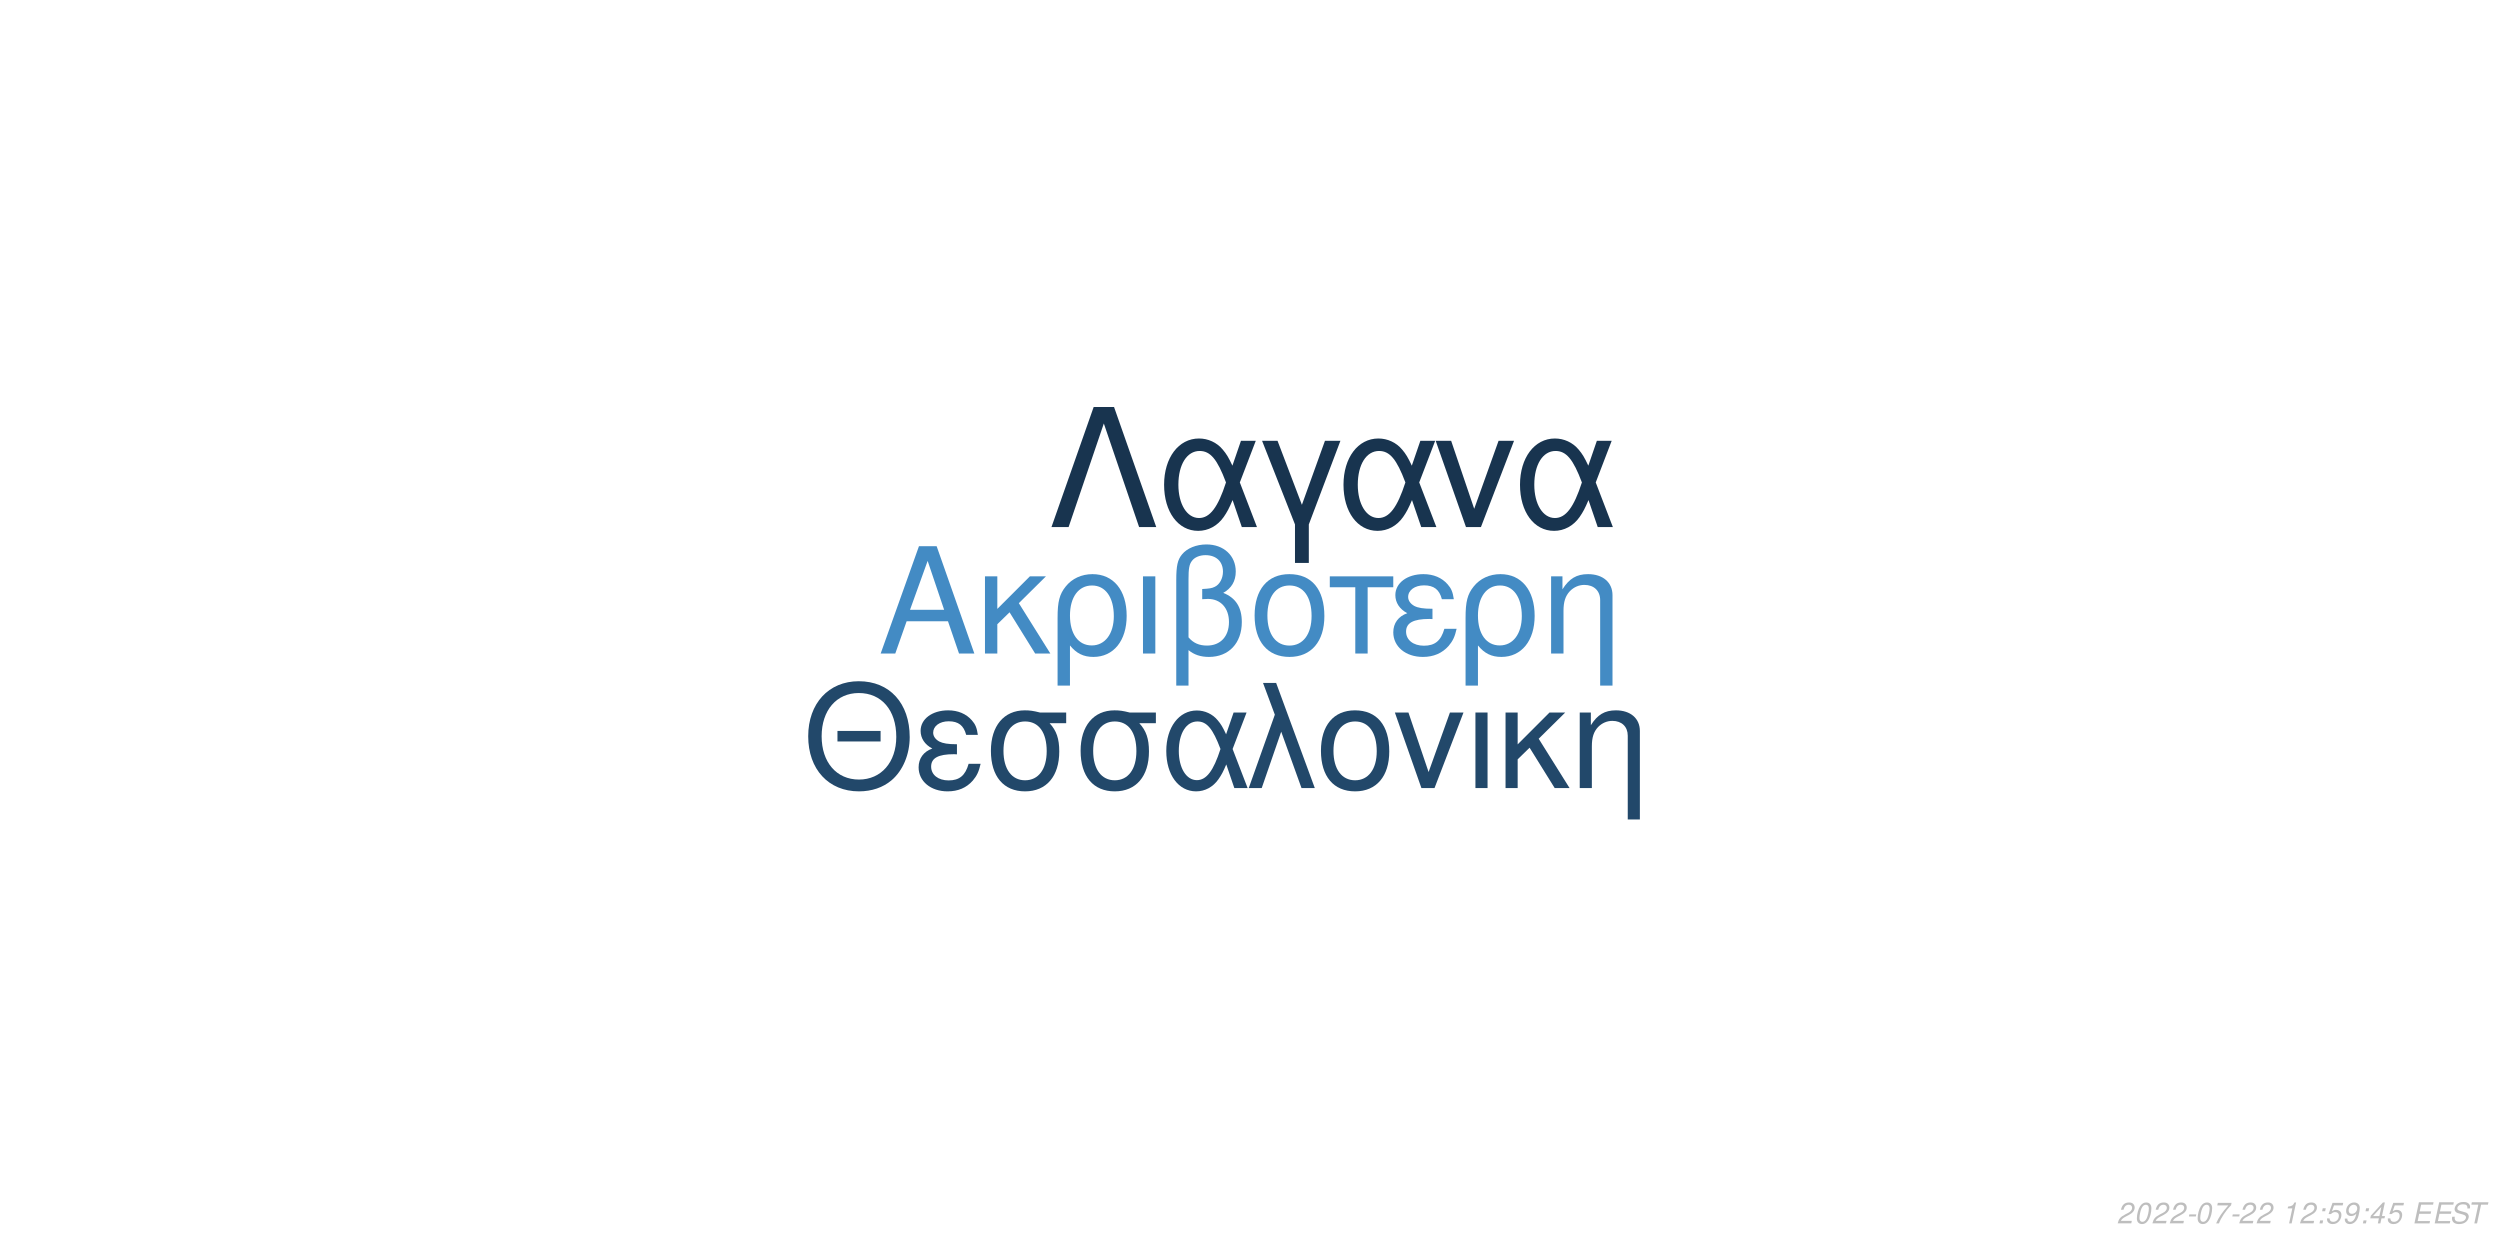
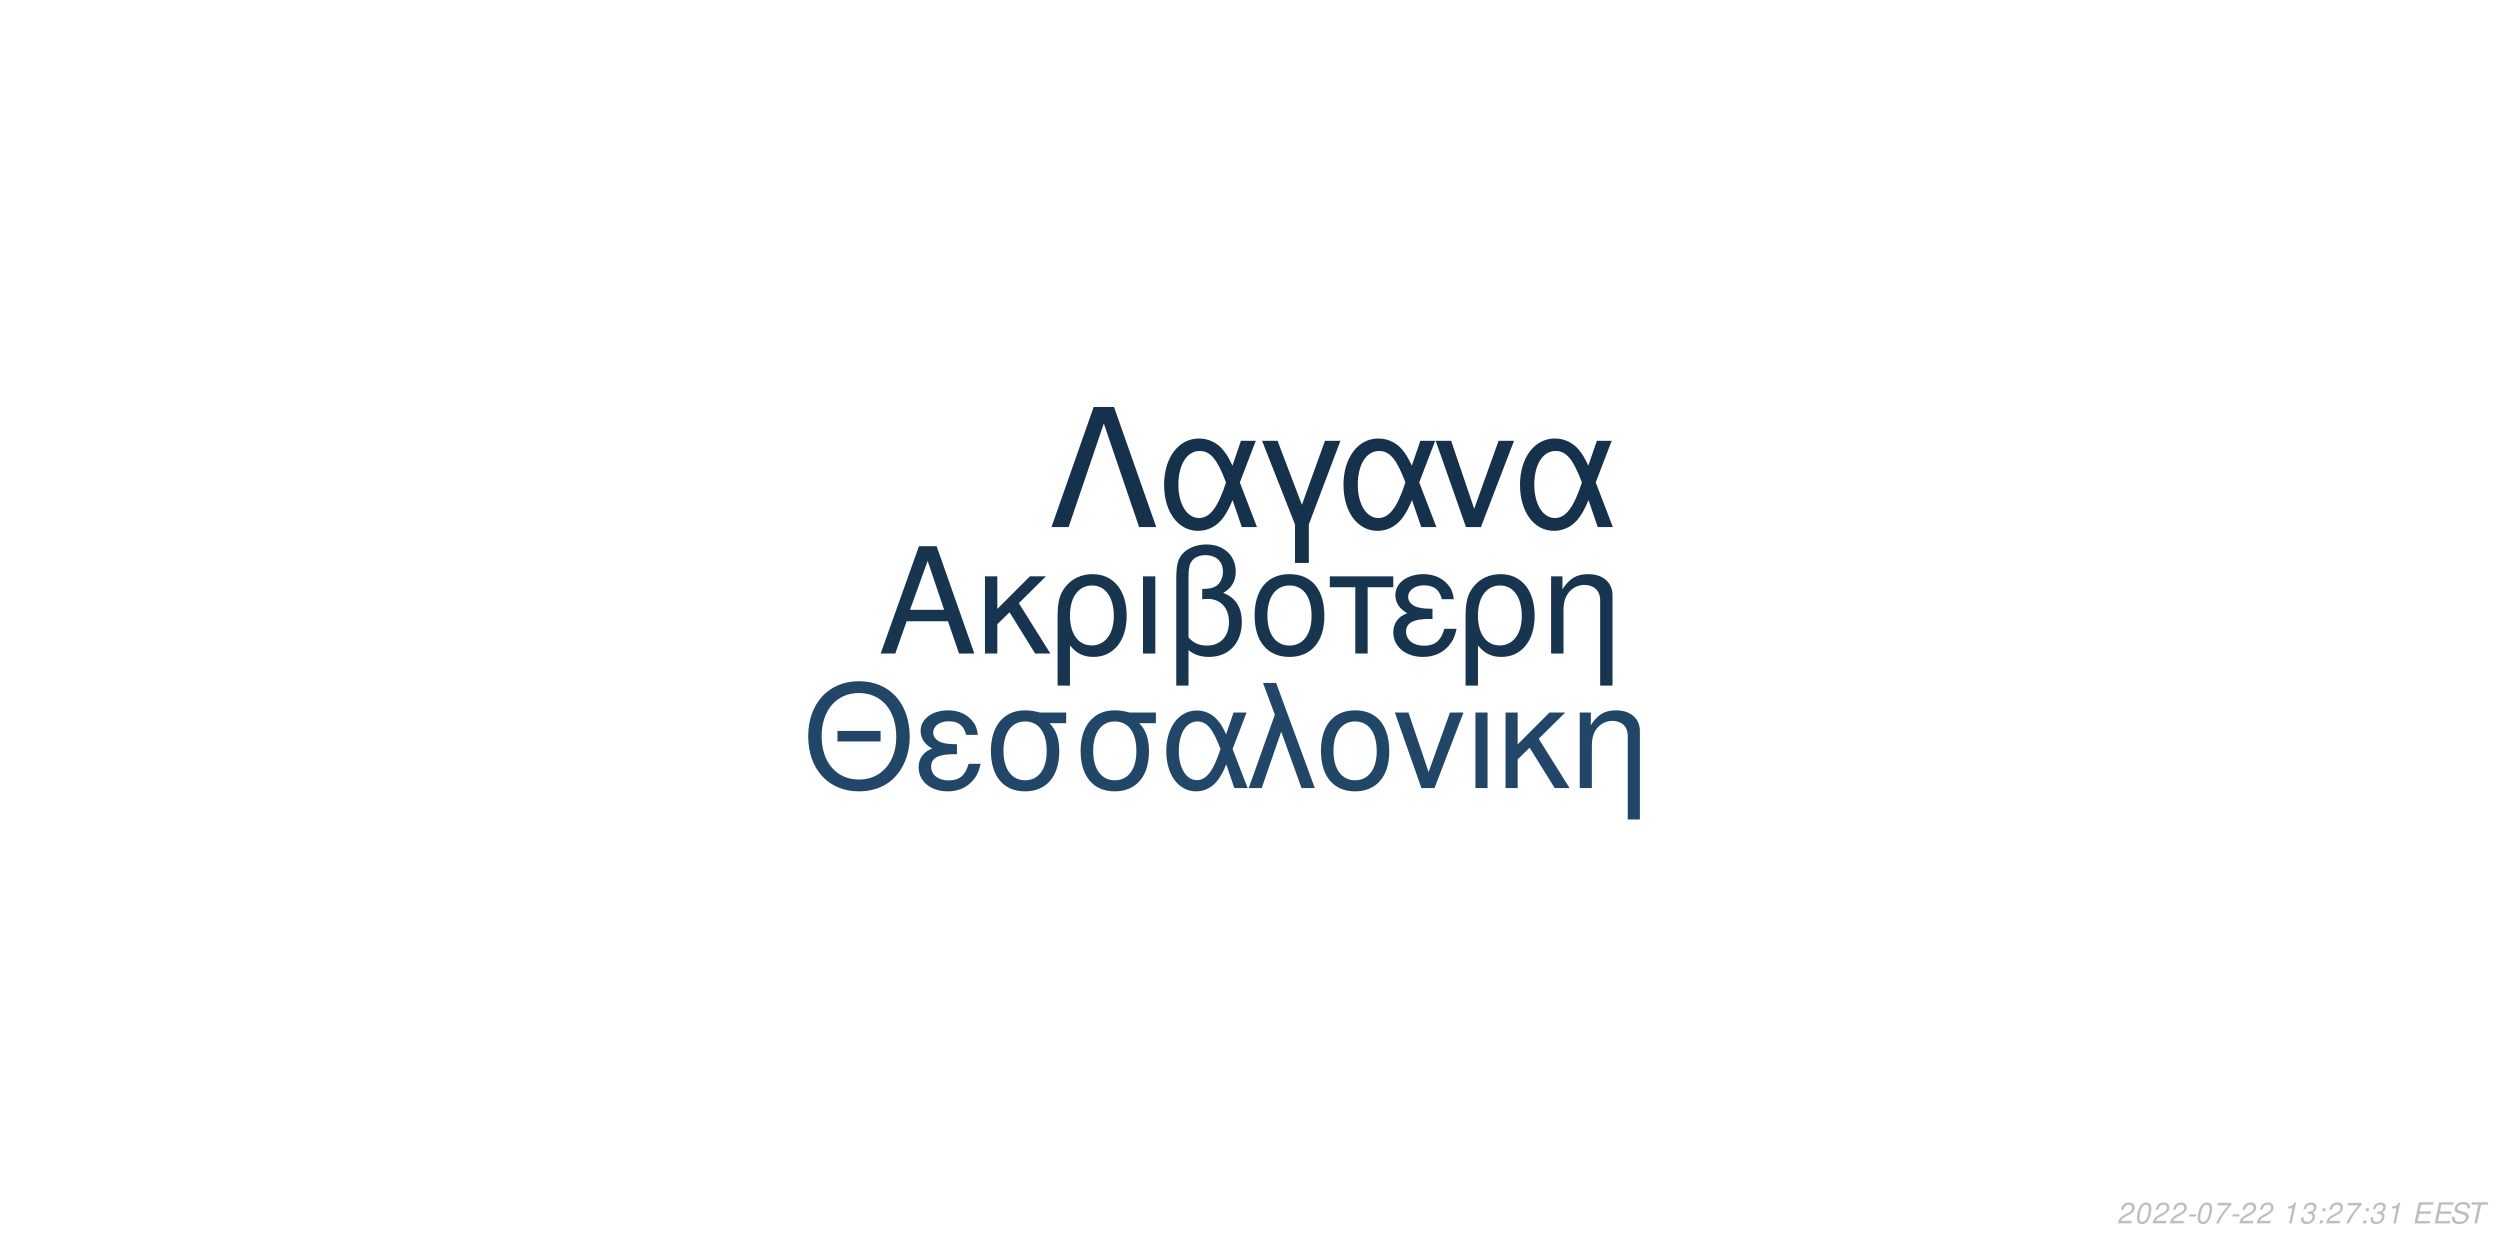
<svg xmlns="http://www.w3.org/2000/svg" xmlns:xlink="http://www.w3.org/1999/xlink" width="864pt" height="432pt" viewBox="0 0 864 432" version="1.1">
  <defs>
    <g>
      <symbol overflow="visible" id="glyph0-0">
        <path style="stroke:none;" d="" />
      </symbol>
      <symbol overflow="visible" id="glyph0-1">
        <path style="stroke:none;" d="M 24.125 -11.141 L 27.938 0 L 33.234 0 L 20.203 -37.094 L 14.094 -37.094 L 0.859 0 L 5.906 0 L 9.828 -11.141 Z M 22.797 -15.109 L 11 -15.109 L 17.094 -32.016 Z M 22.797 -15.109 " />
      </symbol>
      <symbol overflow="visible" id="glyph0-2">
        <path style="stroke:none;" d="M 7.172 -15.422 L 7.172 -26.672 L 2.906 -26.672 L 2.906 0 L 7.172 0 L 7.172 -10.125 L 11.406 -14.25 L 20.25 0 L 25.5 0 L 14.609 -17.406 L 23.969 -26.672 L 18.422 -26.672 Z M 7.172 -15.422 " />
      </symbol>
      <symbol overflow="visible" id="glyph0-3">
        <path style="stroke:none;" d="M 3 11.094 L 7.281 11.094 L 7.281 -2.797 C 9.516 -0.047 11.953 1.172 15.375 1.172 C 22.344 1.172 26.875 -4.422 26.875 -13.031 C 26.875 -21.891 22.297 -27.438 15.062 -27.438 C 11.297 -27.438 7.984 -25.906 5.797 -23.156 C 3.672 -20.516 3 -17.969 3 -12.359 Z M 14.906 -23.516 C 19.547 -23.516 22.438 -19.438 22.438 -12.922 C 22.438 -6.812 19.391 -2.797 14.812 -2.797 C 10.172 -2.797 7.281 -6.766 7.281 -13.125 C 7.281 -19.484 10.234 -23.516 14.906 -23.516 Z M 14.906 -23.516 " />
      </symbol>
      <symbol overflow="visible" id="glyph0-4">
        <path style="stroke:none;" d="M 3.516 0 L 7.781 0 L 7.781 -26.672 L 3.516 -26.672 Z M 3.516 0 " />
      </symbol>
      <symbol overflow="visible" id="glyph0-5">
        <path style="stroke:none;" d="M 4.016 11.094 L 8.25 11.094 L 8.25 -1.172 C 10.172 0.406 12.422 1.172 15.312 1.172 C 22.188 1.172 26.672 -3.609 26.672 -10.891 C 26.672 -15.984 24.578 -19.234 20.25 -20.969 C 23.109 -22.547 24.578 -25.031 24.578 -28.344 C 24.578 -33.844 20.406 -37.703 14.453 -37.703 C 10.938 -37.703 7.734 -36.391 6 -34.25 C 4.484 -32.422 4.016 -30.328 4.016 -25.391 Z M 8.25 -25.656 C 8.25 -29.359 8.5 -30.844 9.469 -32.062 C 10.375 -33.281 12.156 -34 14.094 -34 C 17.812 -34 20.156 -31.812 20.156 -28.297 C 20.156 -25.953 18.984 -23.812 17.297 -23.047 C 16.281 -22.547 15.469 -22.438 12.984 -22.297 L 12.984 -18.781 C 13.734 -18.828 14.344 -18.875 14.969 -18.875 C 19.344 -18.875 22.234 -15.719 22.234 -10.891 C 22.234 -5.906 19.281 -2.75 14.656 -2.75 C 11.953 -2.75 9.922 -3.609 8.25 -5.594 Z M 8.25 -25.656 " />
      </symbol>
      <symbol overflow="visible" id="glyph0-6">
        <path style="stroke:none;" d="M 14.094 -27.438 C 6.562 -27.438 2.094 -22.094 2.094 -13.125 C 2.094 -4.125 6.562 1.172 14.141 1.172 C 21.672 1.172 26.203 -4.172 26.203 -12.922 C 26.203 -22.188 21.828 -27.438 14.094 -27.438 Z M 14.141 -23.516 C 18.938 -23.516 21.781 -19.594 21.781 -12.984 C 21.781 -6.672 18.828 -2.75 14.141 -2.75 C 9.422 -2.75 6.516 -6.672 6.516 -13.125 C 6.516 -19.594 9.422 -23.516 14.141 -23.516 Z M 14.141 -23.516 " />
      </symbol>
      <symbol overflow="visible" id="glyph0-7">
        <path style="stroke:none;" d="M 7.891 0 L 12.156 0 L 12.156 -22.906 L 21.016 -22.906 L 21.016 -26.672 L -0.922 -26.672 L -0.922 -22.906 L 7.891 -22.906 Z M 7.891 0 " />
      </symbol>
      <symbol overflow="visible" id="glyph0-8">
        <path style="stroke:none;" d="M 14.562 -15.469 C 11.344 -15.469 9.562 -15.781 8.297 -16.438 C 6.922 -17.203 6.156 -18.328 6.156 -19.547 C 6.156 -21.891 8.453 -23.562 11.656 -23.562 C 15.062 -23.562 16.953 -22.094 17.812 -18.781 L 21.938 -18.781 C 21.578 -21.266 21.062 -22.5 19.797 -23.922 C 17.812 -26.203 14.906 -27.438 11.453 -27.438 C 5.797 -27.438 1.734 -24.375 1.734 -20.203 C 1.734 -17.609 3.156 -15.375 5.859 -13.938 C 2.797 -12.875 1.016 -10.484 1.016 -7.328 C 1.016 -2.391 5.297 1.172 11.25 1.172 C 14.969 1.172 17.906 -0.109 20.156 -2.641 C 21.578 -4.328 22.297 -5.797 22.906 -8.547 L 18.672 -8.547 C 17.5 -4.422 15.422 -2.703 11.609 -2.703 C 7.938 -2.703 5.438 -4.688 5.438 -7.578 C 5.438 -10.578 7.938 -11.953 13.484 -11.953 C 13.641 -11.953 14.094 -11.953 14.562 -11.906 Z M 14.562 -15.469 " />
      </symbol>
      <symbol overflow="visible" id="glyph0-9">
        <path style="stroke:none;" d="M 3.562 -26.672 L 3.562 0 L 7.844 0 L 7.844 -14.703 C 7.844 -17.906 8.5 -19.891 10.031 -21.531 C 11.406 -22.953 13.188 -23.719 15.062 -23.719 C 18.375 -23.719 20.516 -21.672 20.516 -18.469 L 20.516 11.094 L 24.781 11.094 L 24.781 -20.156 C 24.781 -24.578 21.469 -27.438 16.328 -27.438 C 12.359 -27.438 9.828 -25.906 7.484 -22.188 L 7.484 -26.672 Z M 3.562 -26.672 " />
      </symbol>
      <symbol overflow="visible" id="glyph1-0">
        <path style="stroke:none;" d="" />
      </symbol>
      <symbol overflow="visible" id="glyph1-1">
        <path style="stroke:none;" d="M 26.859 -19.734 L 11.953 -19.734 L 11.953 -16.094 L 26.859 -16.094 Z M 19.328 -36.922 C 8.922 -36.922 1.844 -29.25 1.844 -17.891 C 1.844 -6.484 8.875 1.141 19.391 1.141 C 23.812 1.141 27.703 -0.203 30.641 -2.688 C 34.578 -6.031 36.922 -11.656 36.922 -17.594 C 36.922 -29.297 30 -36.922 19.328 -36.922 Z M 19.328 -32.844 C 27.203 -32.844 32.281 -26.906 32.281 -17.688 C 32.281 -8.922 27.062 -2.938 19.391 -2.938 C 11.609 -2.938 6.484 -8.922 6.484 -17.891 C 6.484 -26.859 11.609 -32.844 19.328 -32.844 Z M 19.328 -32.844 " />
      </symbol>
      <symbol overflow="visible" id="glyph1-2">
        <path style="stroke:none;" d="M 14.25 -15.141 C 11.109 -15.141 9.375 -15.453 8.125 -16.094 C 6.781 -16.844 6.031 -17.938 6.031 -19.141 C 6.031 -21.422 8.266 -23.078 11.406 -23.078 C 14.75 -23.078 16.594 -21.625 17.438 -18.391 L 21.469 -18.391 C 21.125 -20.828 20.625 -22.031 19.391 -23.422 C 17.438 -25.656 14.594 -26.859 11.219 -26.859 C 5.688 -26.859 1.688 -23.875 1.688 -19.781 C 1.688 -17.234 3.094 -15.047 5.734 -13.656 C 2.734 -12.609 1 -10.266 1 -7.172 C 1 -2.344 5.188 1.141 11.016 1.141 C 14.656 1.141 17.547 -0.094 19.734 -2.594 C 21.125 -4.234 21.828 -5.688 22.422 -8.375 L 18.281 -8.375 C 17.141 -4.328 15.094 -2.641 11.359 -2.641 C 7.766 -2.641 5.328 -4.578 5.328 -7.422 C 5.328 -10.359 7.766 -11.703 13.203 -11.703 C 13.359 -11.703 13.797 -11.703 14.25 -11.656 Z M 14.25 -15.141 " />
      </symbol>
      <symbol overflow="visible" id="glyph1-3">
        <path style="stroke:none;" d="M 29 -26.109 L 19.938 -26.109 C 17.594 -26.703 16.438 -26.859 14.703 -26.859 C 7.469 -26.859 2.984 -21.469 2.984 -12.859 C 2.984 -4.031 7.375 1.141 14.797 1.141 C 22.172 1.141 26.609 -4.078 26.609 -12.656 C 26.609 -17.047 25.656 -19.828 23.266 -22.422 L 29 -22.422 Z M 14.797 -23.016 C 19.531 -23.016 22.266 -19.234 22.266 -12.75 C 22.266 -6.531 19.438 -2.688 14.797 -2.688 C 10.172 -2.688 7.328 -6.531 7.328 -12.859 C 7.328 -19.188 10.172 -23.016 14.797 -23.016 Z M 14.797 -23.016 " />
      </symbol>
      <symbol overflow="visible" id="glyph1-4">
        <path style="stroke:none;" d="M 29.344 -26.109 L 24.859 -26.109 L 22.266 -18.578 C 21.125 -21.031 20.484 -22.125 19.328 -23.469 C 17.547 -25.609 14.906 -26.812 12.156 -26.812 C 5.984 -26.812 1.594 -20.984 1.594 -12.812 C 1.594 -4.578 5.828 1.141 11.906 1.141 C 14.953 1.141 17.734 -0.344 19.625 -3.047 C 20.672 -4.531 21.281 -5.688 22.328 -8.172 L 25.109 0 L 29.703 0 L 24.516 -13.5 Z M 20.328 -13.5 C 17.891 -5.922 15.453 -2.734 12.156 -2.734 C 8.516 -2.734 5.922 -6.922 5.922 -12.812 C 5.922 -18.938 8.516 -23.016 12.359 -23.016 C 15.594 -23.016 17.688 -20.531 20.328 -13.5 Z M 20.328 -13.5 " />
      </symbol>
      <symbol overflow="visible" id="glyph1-5">
        <path style="stroke:none;" d="M 1.094 0 L 5.578 0 L 12.312 -19.484 L 19.328 0 L 23.922 0 L 10.562 -36.328 L 6.031 -36.328 L 10.109 -25.359 Z M 1.094 0 " />
      </symbol>
      <symbol overflow="visible" id="glyph1-6">
        <path style="stroke:none;" d="M 13.797 -26.859 C 6.422 -26.859 2.047 -21.625 2.047 -12.859 C 2.047 -4.031 6.422 1.141 13.859 1.141 C 21.234 1.141 25.656 -4.078 25.656 -12.656 C 25.656 -21.719 21.375 -26.859 13.797 -26.859 Z M 13.859 -23.016 C 18.531 -23.016 21.328 -19.188 21.328 -12.703 C 21.328 -6.531 18.438 -2.688 13.859 -2.688 C 9.219 -2.688 6.375 -6.531 6.375 -12.859 C 6.375 -19.188 9.219 -23.016 13.859 -23.016 Z M 13.859 -23.016 " />
      </symbol>
      <symbol overflow="visible" id="glyph1-7">
        <path style="stroke:none;" d="M 14.297 0 L 24.312 -26.109 L 19.625 -26.109 L 12.25 -5.531 L 5.281 -26.109 L 0.594 -26.109 L 9.766 0 Z M 14.297 0 " />
      </symbol>
      <symbol overflow="visible" id="glyph1-8">
        <path style="stroke:none;" d="M 3.438 0 L 7.625 0 L 7.625 -26.109 L 3.438 -26.109 Z M 3.438 0 " />
      </symbol>
      <symbol overflow="visible" id="glyph1-9">
        <path style="stroke:none;" d="M 7.031 -15.094 L 7.031 -26.109 L 2.844 -26.109 L 2.844 0 L 7.031 0 L 7.031 -9.922 L 11.156 -13.953 L 19.828 0 L 24.969 0 L 14.297 -17.047 L 23.469 -26.109 L 18.031 -26.109 Z M 7.031 -15.094 " />
      </symbol>
      <symbol overflow="visible" id="glyph1-10">
        <path style="stroke:none;" d="M 3.484 -26.109 L 3.484 0 L 7.672 0 L 7.672 -14.406 C 7.672 -17.547 8.328 -19.484 9.812 -21.078 C 11.156 -22.469 12.906 -23.219 14.75 -23.219 C 17.984 -23.219 20.078 -21.234 20.078 -18.094 L 20.078 10.859 L 24.266 10.859 L 24.266 -19.734 C 24.266 -24.062 21.031 -26.859 16 -26.859 C 12.109 -26.859 9.609 -25.359 7.328 -21.719 L 7.328 -26.109 Z M 3.484 -26.109 " />
      </symbol>
      <symbol overflow="visible" id="glyph2-0">
        <path style="stroke:none;" d="" />
      </symbol>
      <symbol overflow="visible" id="glyph2-1">
        <path style="stroke:none;" d="M 22.531 -41.484 L 15.484 -41.484 L 0.906 0 L 6.828 0 L 19 -35.797 L 31.188 0 L 37.109 0 Z M 22.531 -41.484 " />
      </symbol>
      <symbol overflow="visible" id="glyph2-2">
        <path style="stroke:none;" d="M 33.516 -29.812 L 28.391 -29.812 L 25.438 -21.219 C 24.125 -24.016 23.391 -25.266 22.078 -26.797 C 20.031 -29.25 17.016 -30.609 13.891 -30.609 C 6.828 -30.609 1.828 -23.953 1.828 -14.625 C 1.828 -5.234 6.656 1.312 13.594 1.312 C 17.078 1.312 20.266 -0.391 22.422 -3.469 C 23.609 -5.172 24.297 -6.484 25.5 -9.328 L 28.688 0 L 33.922 0 L 28 -15.422 Z M 23.219 -15.422 C 20.422 -6.766 17.641 -3.125 13.891 -3.125 C 9.734 -3.125 6.766 -7.906 6.766 -14.625 C 6.766 -21.625 9.734 -26.297 14.109 -26.297 C 17.812 -26.297 20.203 -23.453 23.219 -15.422 Z M 23.219 -15.422 " />
      </symbol>
      <symbol overflow="visible" id="glyph2-3">
        <path style="stroke:none;" d="M 12.062 12.406 L 16.844 12.406 L 16.844 -0.906 L 27.766 -29.812 L 22.422 -29.812 L 14.453 -7.688 L 6.031 -29.812 L 0.688 -29.812 L 12.062 -0.906 Z M 12.062 12.406 " />
      </symbol>
      <symbol overflow="visible" id="glyph2-4">
        <path style="stroke:none;" d="M 16.328 0 L 27.766 -29.812 L 22.422 -29.812 L 14 -6.312 L 6.031 -29.812 L 0.688 -29.812 L 11.156 0 Z M 16.328 0 " />
      </symbol>
      <symbol overflow="visible" id="glyph3-0">
        <path style="stroke:none;" d="" />
      </symbol>
      <symbol overflow="visible" id="glyph3-1">
        <path style="stroke:none;" d="M 5.234 -0.875 L 1.469 -0.875 C 1.641 -1.375 2.203 -1.891 3.109 -2.344 L 4.234 -2.938 C 5.562 -3.625 6.219 -4.469 6.219 -5.484 C 6.219 -5.938 6.062 -6.359 5.797 -6.656 C 5.469 -7.047 4.984 -7.234 4.312 -7.234 C 2.766 -7.234 1.891 -6.453 1.484 -4.734 L 2.375 -4.734 C 2.484 -5.188 2.609 -5.484 2.797 -5.75 C 3.094 -6.203 3.609 -6.453 4.188 -6.453 C 4.891 -6.453 5.344 -6.031 5.344 -5.375 C 5.344 -4.703 4.859 -4.094 4.016 -3.656 L 2.984 -3.125 C 1.234 -2.188 0.797 -1.656 0.344 -0.016 L 5.047 -0.016 Z M 5.234 -0.875 " />
      </symbol>
      <symbol overflow="visible" id="glyph3-2">
        <path style="stroke:none;" d="M 4.203 -7.234 C 3.375 -7.234 2.688 -6.812 2.125 -5.984 C 1.484 -5.047 0.984 -3.188 0.984 -1.734 C 0.984 -1.109 1.172 -0.562 1.484 -0.266 C 1.797 0.047 2.281 0.234 2.766 0.234 C 3.625 0.234 4.281 -0.156 4.859 -1.016 C 5.516 -1.953 6 -3.797 6 -5.266 C 6 -6.5 5.328 -7.234 4.203 -7.234 Z M 4.094 -6.453 C 4.734 -6.453 5.125 -5.984 5.125 -5.156 C 5.125 -4.203 4.781 -2.625 4.406 -1.812 C 3.984 -0.938 3.516 -0.547 2.875 -0.547 C 2.25 -0.547 1.875 -1.031 1.875 -1.828 C 1.875 -2.797 2.203 -4.344 2.594 -5.203 C 2.984 -6.047 3.453 -6.453 4.094 -6.453 Z M 4.094 -6.453 " />
      </symbol>
      <symbol overflow="visible" id="glyph3-3">
        <path style="stroke:none;" d="M 3.516 -3.125 L 1.125 -3.125 L 0.969 -2.406 L 3.359 -2.406 Z M 3.516 -3.125 " />
      </symbol>
      <symbol overflow="visible" id="glyph3-4">
        <path style="stroke:none;" d="M 6.703 -7.094 L 1.953 -7.094 L 1.766 -6.219 L 5.594 -6.219 C 3.344 -3.688 2.266 -2.109 1.375 0 L 2.344 0 C 3.031 -1.906 4.828 -4.594 6.547 -6.281 Z M 6.703 -7.094 " />
      </symbol>
      <symbol overflow="visible" id="glyph3-5">
        <path style="stroke:none;" d="" />
      </symbol>
      <symbol overflow="visible" id="glyph3-6">
        <path style="stroke:none;" d="M 3.703 -5.188 L 2.594 0 L 3.469 0 L 5.016 -7.234 L 4.438 -7.234 C 3.906 -6.156 3.688 -6.016 2.234 -5.812 L 2.109 -5.188 Z M 3.703 -5.188 " />
      </symbol>
      <symbol overflow="visible" id="glyph3-7">
+         <path style="stroke:none;" d="M 2.922 -3.312 C 3.125 -3.344 3.234 -3.344 3.375 -3.344 C 4.203 -3.344 4.688 -3 4.688 -2.406 C 4.688 -1.312 3.906 -0.547 2.781 -0.547 C 2.047 -0.547 1.594 -0.938 1.594 -1.562 C 1.594 -1.719 1.609 -1.844 1.656 -2.094 L 0.766 -2.094 C 0.734 -1.797 0.719 -1.641 0.719 -1.469 C 0.719 -0.375 1.406 0.234 2.641 0.234 C 3.547 0.234 4.297 -0.078 4.812 -0.656 C 5.266 -1.156 5.562 -1.875 5.562 -2.547 C 5.562 -3.125 5.344 -3.453 4.797 -3.734 C 5.641 -4.234 6.016 -4.844 6.016 -5.734 C 6.016 -6.656 5.312 -7.234 4.203 -7.234 C 3.375 -7.234 2.672 -6.938 2.188 -6.375 C 1.891 -6.031 1.703 -5.641 1.516 -4.906 L 2.391 -4.906 C 2.5 -5.359 2.594 -5.594 2.734 -5.812 C 3.047 -6.234 3.516 -6.453 4.078 -6.453 C 4.734 -6.453 5.141 -6.125 5.141 -5.578 C 5.141 -5.188 5.016 -4.797 4.797 -4.547 C 4.516 -4.234 4 -4.062 3.266 -4.062 L 3.078 -4.062 Z M 2.922 -3.312 " />
+       </symbol>
+       <symbol overflow="visible" id="glyph3-8">
        <path style="stroke:none;" d="M 2.359 -1.031 L 1.312 -1.031 L 1.094 0 L 2.141 0 Z M 3.266 -5.234 L 2.219 -5.234 L 2 -4.203 L 3.047 -4.203 Z M 3.266 -5.234 " />
      </symbol>
-       <symbol overflow="visible" id="glyph3-8">
-         <path style="stroke:none;" d="M 6.297 -7.094 L 2.594 -7.094 L 1.234 -3.234 L 2.047 -3.234 C 2.656 -3.766 2.938 -3.906 3.531 -3.906 C 4.328 -3.906 4.797 -3.453 4.797 -2.688 C 4.797 -1.438 3.969 -0.547 2.828 -0.547 C 2.031 -0.547 1.609 -0.938 1.578 -1.734 L 0.703 -1.734 L 0.703 -1.516 C 0.703 -0.938 0.844 -0.547 1.188 -0.266 C 1.562 0.062 2.078 0.234 2.703 0.234 C 3.656 0.234 4.391 -0.156 4.984 -0.922 C 5.422 -1.5 5.672 -2.234 5.672 -2.953 C 5.672 -4 4.938 -4.672 3.812 -4.672 C 3.328 -4.672 2.906 -4.547 2.406 -4.234 L 3.109 -6.219 L 6.109 -6.219 Z M 6.297 -7.094 " />
-       </symbol>
      <symbol overflow="visible" id="glyph3-9">
-         <path style="stroke:none;" d="M 0.844 -1.656 C 0.844 -1.547 0.844 -1.438 0.844 -1.375 C 0.844 -0.406 1.531 0.234 2.578 0.234 C 3.203 0.234 3.766 0.016 4.297 -0.438 C 4.938 -1 5.312 -1.656 5.594 -2.719 C 5.844 -3.672 6.016 -4.766 6.016 -5.375 C 6.016 -5.844 5.844 -6.328 5.547 -6.656 C 5.203 -7.031 4.703 -7.234 4.062 -7.234 C 2.516 -7.234 1.297 -5.938 1.297 -4.266 C 1.297 -3.203 1.984 -2.547 3.047 -2.547 C 3.484 -2.547 3.953 -2.672 4.281 -2.891 C 4.406 -2.984 4.547 -3.078 4.828 -3.344 C 4.438 -1.484 3.703 -0.547 2.703 -0.547 C 2.109 -0.547 1.719 -0.938 1.719 -1.547 L 1.719 -1.656 Z M 3.953 -6.453 C 4.625 -6.453 5.141 -5.953 5.141 -5.281 C 5.141 -4.188 4.312 -3.312 3.297 -3.312 C 2.594 -3.312 2.172 -3.734 2.172 -4.453 C 2.172 -5.562 2.984 -6.453 3.953 -6.453 Z M 3.953 -6.453 " />
+         <path style="stroke:none;" d="M 2.547 -3.312 L 6.5 -3.312 L 6.688 -4.141 L 2.719 -4.141 L 3.219 -6.469 L 7.344 -6.469 L 7.516 -7.297 L 2.453 -7.297 L 0.906 0 L 6.125 0 L 6.297 -0.812 L 2.016 -0.812 Z M 2.547 -3.312 " />
      </symbol>
      <symbol overflow="visible" id="glyph3-10">
-         <path style="stroke:none;" d="M 3.625 -1.75 L 3.266 0 L 4.141 0 L 4.516 -1.75 L 5.562 -1.75 L 5.734 -2.531 L 4.688 -2.531 L 5.688 -7.234 L 5.016 -7.234 L 0.844 -2.672 L 0.641 -1.75 Z M 3.797 -2.531 L 1.594 -2.531 L 4.469 -5.703 Z M 3.797 -2.531 " />
+         <path style="stroke:none;" d="M 7.062 -5.156 C 7.125 -5.438 7.141 -5.562 7.141 -5.703 C 7.141 -6.156 6.938 -6.594 6.594 -6.891 C 6.188 -7.25 5.656 -7.406 4.875 -7.406 C 3.844 -7.406 3.047 -7.125 2.5 -6.562 C 2.094 -6.141 1.781 -5.438 1.781 -4.922 C 1.781 -4.297 2.219 -3.766 2.891 -3.562 L 4.594 -3.094 C 5.406 -2.859 5.734 -2.578 5.734 -2.094 C 5.734 -1.781 5.547 -1.406 5.266 -1.141 C 4.844 -0.766 4.266 -0.578 3.453 -0.578 C 2.328 -0.578 1.812 -0.984 1.812 -1.906 C 1.812 -2.047 1.812 -2.125 1.844 -2.312 L 0.984 -2.312 C 0.906 -2.062 0.891 -1.906 0.891 -1.688 C 0.891 -0.484 1.797 0.234 3.297 0.234 C 4.359 0.234 5.234 -0.062 5.812 -0.609 C 6.344 -1.078 6.688 -1.797 6.688 -2.375 C 6.688 -2.641 6.609 -2.906 6.453 -3.156 C 6.234 -3.5 5.938 -3.703 5.469 -3.828 L 3.75 -4.312 C 2.984 -4.547 2.734 -4.734 2.734 -5.188 C 2.734 -5.547 2.875 -5.844 3.188 -6.109 C 3.547 -6.438 4.031 -6.594 4.703 -6.594 C 5.266 -6.594 5.688 -6.484 5.906 -6.297 C 6.094 -6.125 6.219 -5.797 6.219 -5.516 C 6.219 -5.422 6.203 -5.344 6.188 -5.156 Z M 7.062 -5.156 " />
      </symbol>
      <symbol overflow="visible" id="glyph3-11">
-         <path style="stroke:none;" d="M 2.547 -3.312 L 6.5 -3.312 L 6.688 -4.141 L 2.719 -4.141 L 3.219 -6.469 L 7.344 -6.469 L 7.516 -7.297 L 2.453 -7.297 L 0.906 0 L 6.125 0 L 6.297 -0.812 L 2.016 -0.812 Z M 2.547 -3.312 " />
-       </symbol>
-       <symbol overflow="visible" id="glyph3-12">
-         <path style="stroke:none;" d="M 7.062 -5.156 C 7.125 -5.438 7.141 -5.562 7.141 -5.703 C 7.141 -6.156 6.938 -6.594 6.594 -6.891 C 6.188 -7.25 5.656 -7.406 4.875 -7.406 C 3.844 -7.406 3.047 -7.125 2.5 -6.562 C 2.094 -6.141 1.781 -5.438 1.781 -4.922 C 1.781 -4.297 2.219 -3.766 2.891 -3.562 L 4.594 -3.094 C 5.406 -2.859 5.734 -2.578 5.734 -2.094 C 5.734 -1.781 5.547 -1.406 5.266 -1.141 C 4.844 -0.766 4.266 -0.578 3.453 -0.578 C 2.328 -0.578 1.812 -0.984 1.812 -1.906 C 1.812 -2.047 1.812 -2.125 1.844 -2.312 L 0.984 -2.312 C 0.906 -2.062 0.891 -1.906 0.891 -1.688 C 0.891 -0.484 1.797 0.234 3.297 0.234 C 4.359 0.234 5.234 -0.062 5.812 -0.609 C 6.344 -1.078 6.688 -1.797 6.688 -2.375 C 6.688 -2.641 6.609 -2.906 6.453 -3.156 C 6.234 -3.5 5.938 -3.703 5.469 -3.828 L 3.75 -4.312 C 2.984 -4.547 2.734 -4.734 2.734 -5.188 C 2.734 -5.547 2.875 -5.844 3.188 -6.109 C 3.547 -6.438 4.031 -6.594 4.703 -6.594 C 5.266 -6.594 5.688 -6.484 5.906 -6.297 C 6.094 -6.125 6.219 -5.797 6.219 -5.516 C 6.219 -5.422 6.203 -5.344 6.188 -5.156 Z M 7.062 -5.156 " />
-       </symbol>
-       <symbol overflow="visible" id="glyph3-13">
        <path style="stroke:none;" d="M 4.938 -6.469 L 7.312 -6.469 L 7.484 -7.297 L 1.75 -7.297 L 1.578 -6.469 L 3.984 -6.469 L 2.609 0 L 3.547 0 Z M 4.938 -6.469 " />
      </symbol>
    </g>
  </defs>
  <g id="surface1">
    <rect x="0" y="0" width="864" height="432" style="fill:rgb(100%,100%,100%);fill-opacity:1;stroke:none;" />
-     <g style="fill:rgb(26.275%,54.51%,76.863%);fill-opacity:1;">
+     <g style="fill:rgb(9.412%,20.784%,31.373%);fill-opacity:1;">
      <use xlink:href="#glyph0-1" x="303.5" y="225.861" />
      <use xlink:href="#glyph0-2" x="337.5" y="225.861" />
      <use xlink:href="#glyph0-3" x="362.5" y="225.861" />
      <use xlink:href="#glyph0-4" x="391.5" y="225.861" />
      <use xlink:href="#glyph0-5" x="402.5" y="225.861" />
      <use xlink:href="#glyph0-6" x="431.5" y="225.861" />
      <use xlink:href="#glyph0-7" x="460.5" y="225.861" />
      <use xlink:href="#glyph0-8" x="480.5" y="225.861" />
      <use xlink:href="#glyph0-3" x="503.5" y="225.861" />
      <use xlink:href="#glyph0-9" x="532.5" y="225.861" />
    </g>
-     <g style="fill:rgb(13.333%,28.235%,41.569%);fill-opacity:1;">
+     <g style="fill:rgb(12.941%,27.451%,40.392%);fill-opacity:1;">
      <use xlink:href="#glyph1-1" x="277.473" y="272.354" />
      <use xlink:href="#glyph1-2" x="316.473" y="272.354" />
      <use xlink:href="#glyph1-3" x="339.473" y="272.354" />
      <use xlink:href="#glyph1-3" x="370.473" y="272.354" />
      <use xlink:href="#glyph1-4" x="401.473" y="272.354" />
      <use xlink:href="#glyph1-5" x="430.473" y="272.354" />
      <use xlink:href="#glyph1-6" x="454.473" y="272.354" />
      <use xlink:href="#glyph1-7" x="481.473" y="272.354" />
      <use xlink:href="#glyph1-8" x="506.473" y="272.354" />
      <use xlink:href="#glyph1-9" x="517.473" y="272.354" />
      <use xlink:href="#glyph1-10" x="542.473" y="272.354" />
    </g>
-     <g style="fill:rgb(9.412%,20.392%,30.98%);fill-opacity:1;">
+     <g style="fill:rgb(8.627%,19.216%,29.412%);fill-opacity:1;">
      <use xlink:href="#glyph2-1" x="362.484" y="182.152" />
      <use xlink:href="#glyph2-2" x="400.484" y="182.152" />
      <use xlink:href="#glyph2-3" x="435.484" y="182.152" />
      <use xlink:href="#glyph2-2" x="462.484" y="182.152" />
      <use xlink:href="#glyph2-4" x="495.484" y="182.152" />
      <use xlink:href="#glyph2-2" x="523.484" y="182.152" />
    </g>
    <g style="fill:rgb(74.51%,74.51%,74.51%);fill-opacity:1;">
      <use xlink:href="#glyph3-1" x="731.52" y="422.81" />
      <use xlink:href="#glyph3-2" x="737.52" y="422.81" />
      <use xlink:href="#glyph3-1" x="743.52" y="422.81" />
      <use xlink:href="#glyph3-1" x="749.52" y="422.81" />
      <use xlink:href="#glyph3-3" x="755.52" y="422.81" />
      <use xlink:href="#glyph3-2" x="758.52" y="422.81" />
      <use xlink:href="#glyph3-4" x="764.52" y="422.81" />
      <use xlink:href="#glyph3-3" x="770.52" y="422.81" />
      <use xlink:href="#glyph3-1" x="773.52" y="422.81" />
      <use xlink:href="#glyph3-1" x="779.52" y="422.81" />
      <use xlink:href="#glyph3-5" x="785.52" y="422.81" />
      <use xlink:href="#glyph3-6" x="788.52" y="422.81" />
-       <use xlink:href="#glyph3-1" x="794.52" y="422.81" />
-       <use xlink:href="#glyph3-7" x="800.52" y="422.81" />
-       <use xlink:href="#glyph3-8" x="803.52" y="422.81" />
-       <use xlink:href="#glyph3-9" x="809.52" y="422.81" />
-       <use xlink:href="#glyph3-7" x="815.52" y="422.81" />
-       <use xlink:href="#glyph3-10" x="818.52" y="422.81" />
-       <use xlink:href="#glyph3-8" x="824.52" y="422.81" />
+       <use xlink:href="#glyph3-7" x="794.52" y="422.81" />
+       <use xlink:href="#glyph3-8" x="800.52" y="422.81" />
+       <use xlink:href="#glyph3-1" x="803.52" y="422.81" />
+       <use xlink:href="#glyph3-4" x="809.52" y="422.81" />
+       <use xlink:href="#glyph3-8" x="815.52" y="422.81" />
+       <use xlink:href="#glyph3-7" x="818.52" y="422.81" />
+       <use xlink:href="#glyph3-6" x="824.52" y="422.81" />
      <use xlink:href="#glyph3-5" x="830.52" y="422.81" />
-       <use xlink:href="#glyph3-11" x="833.52" y="422.81" />
-       <use xlink:href="#glyph3-11" x="840.52" y="422.81" />
-       <use xlink:href="#glyph3-12" x="846.52" y="422.81" />
-       <use xlink:href="#glyph3-13" x="852.52" y="422.81" />
+       <use xlink:href="#glyph3-9" x="833.52" y="422.81" />
+       <use xlink:href="#glyph3-9" x="840.52" y="422.81" />
+       <use xlink:href="#glyph3-10" x="846.52" y="422.81" />
+       <use xlink:href="#glyph3-11" x="852.52" y="422.81" />
    </g>
  </g>
</svg>
